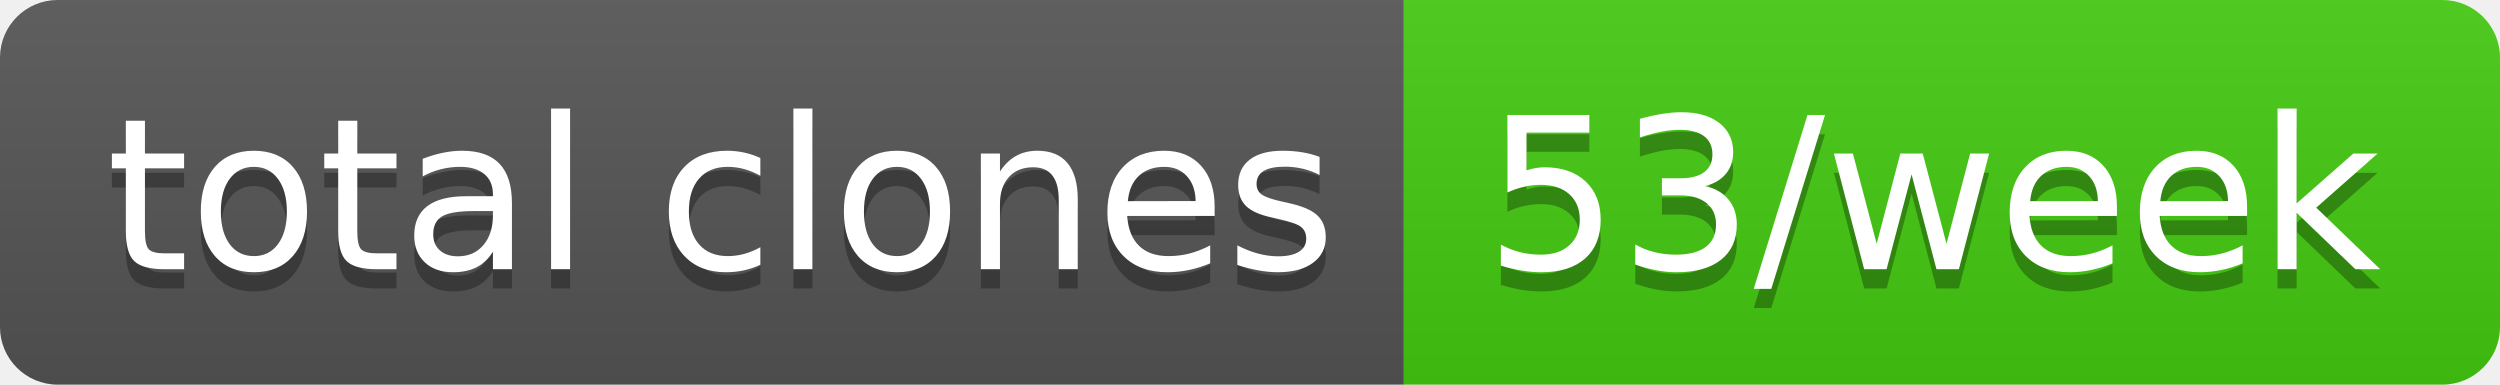
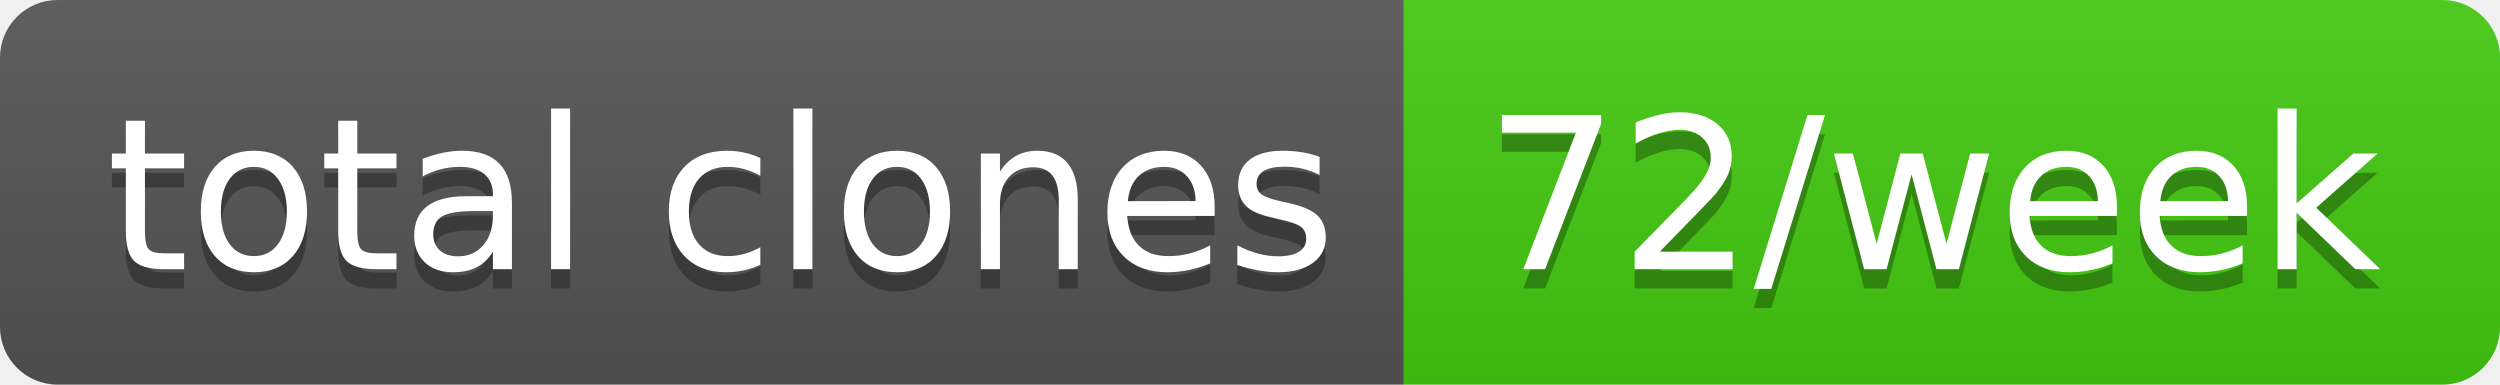
- <svg xmlns="http://www.w3.org/2000/svg" width="130" height="20" role="img" aria-label="total clones: 53/week">
+ <svg xmlns="http://www.w3.org/2000/svg" width="130" height="20" role="img" aria-label="total clones: 72/week">
  <linearGradient id="s" x2="0" y2="100%">
    <stop offset="0" stop-color="#bbb" stop-opacity=".1" />
    <stop offset="1" stop-opacity=".1" />
  </linearGradient>
  <clipPath id="r">
    <rect width="130" height="20" rx="3" fill="#fff" />
  </clipPath>
  <g clip-path="url(#r)">
    <rect width="73" height="20" fill="#555" />
    <rect x="73" width="57" height="20" fill="#4c1" />
    <rect width="130" height="20" fill="url(#s)" />
  </g>
  <g fill="#fff" text-anchor="middle" font-family="Verdana,Geneva,DejaVu Sans,sans-serif" text-rendering="geometricPrecision" font-size="110">
    <text aria-hidden="true" x="375" y="150" fill="#010101" fill-opacity=".3" transform="scale(.1)" textLength="630">total clones</text>
    <text x="375" y="140" transform="scale(.1)" fill="#fff" textLength="630">total clones</text>
-     <text aria-hidden="true" x="1005" y="150" fill="#010101" fill-opacity=".3" transform="scale(.1)" textLength="470">53/week</text>
-     <text x="1005" y="140" transform="scale(.1)" fill="#fff" textLength="470">53/week</text>
+     <text aria-hidden="true" x="1005" y="150" fill="#010101" fill-opacity=".3" transform="scale(.1)" textLength="470">72/week</text>
+     <text x="1005" y="140" transform="scale(.1)" fill="#fff" textLength="470">72/week</text>
  </g>
</svg>
